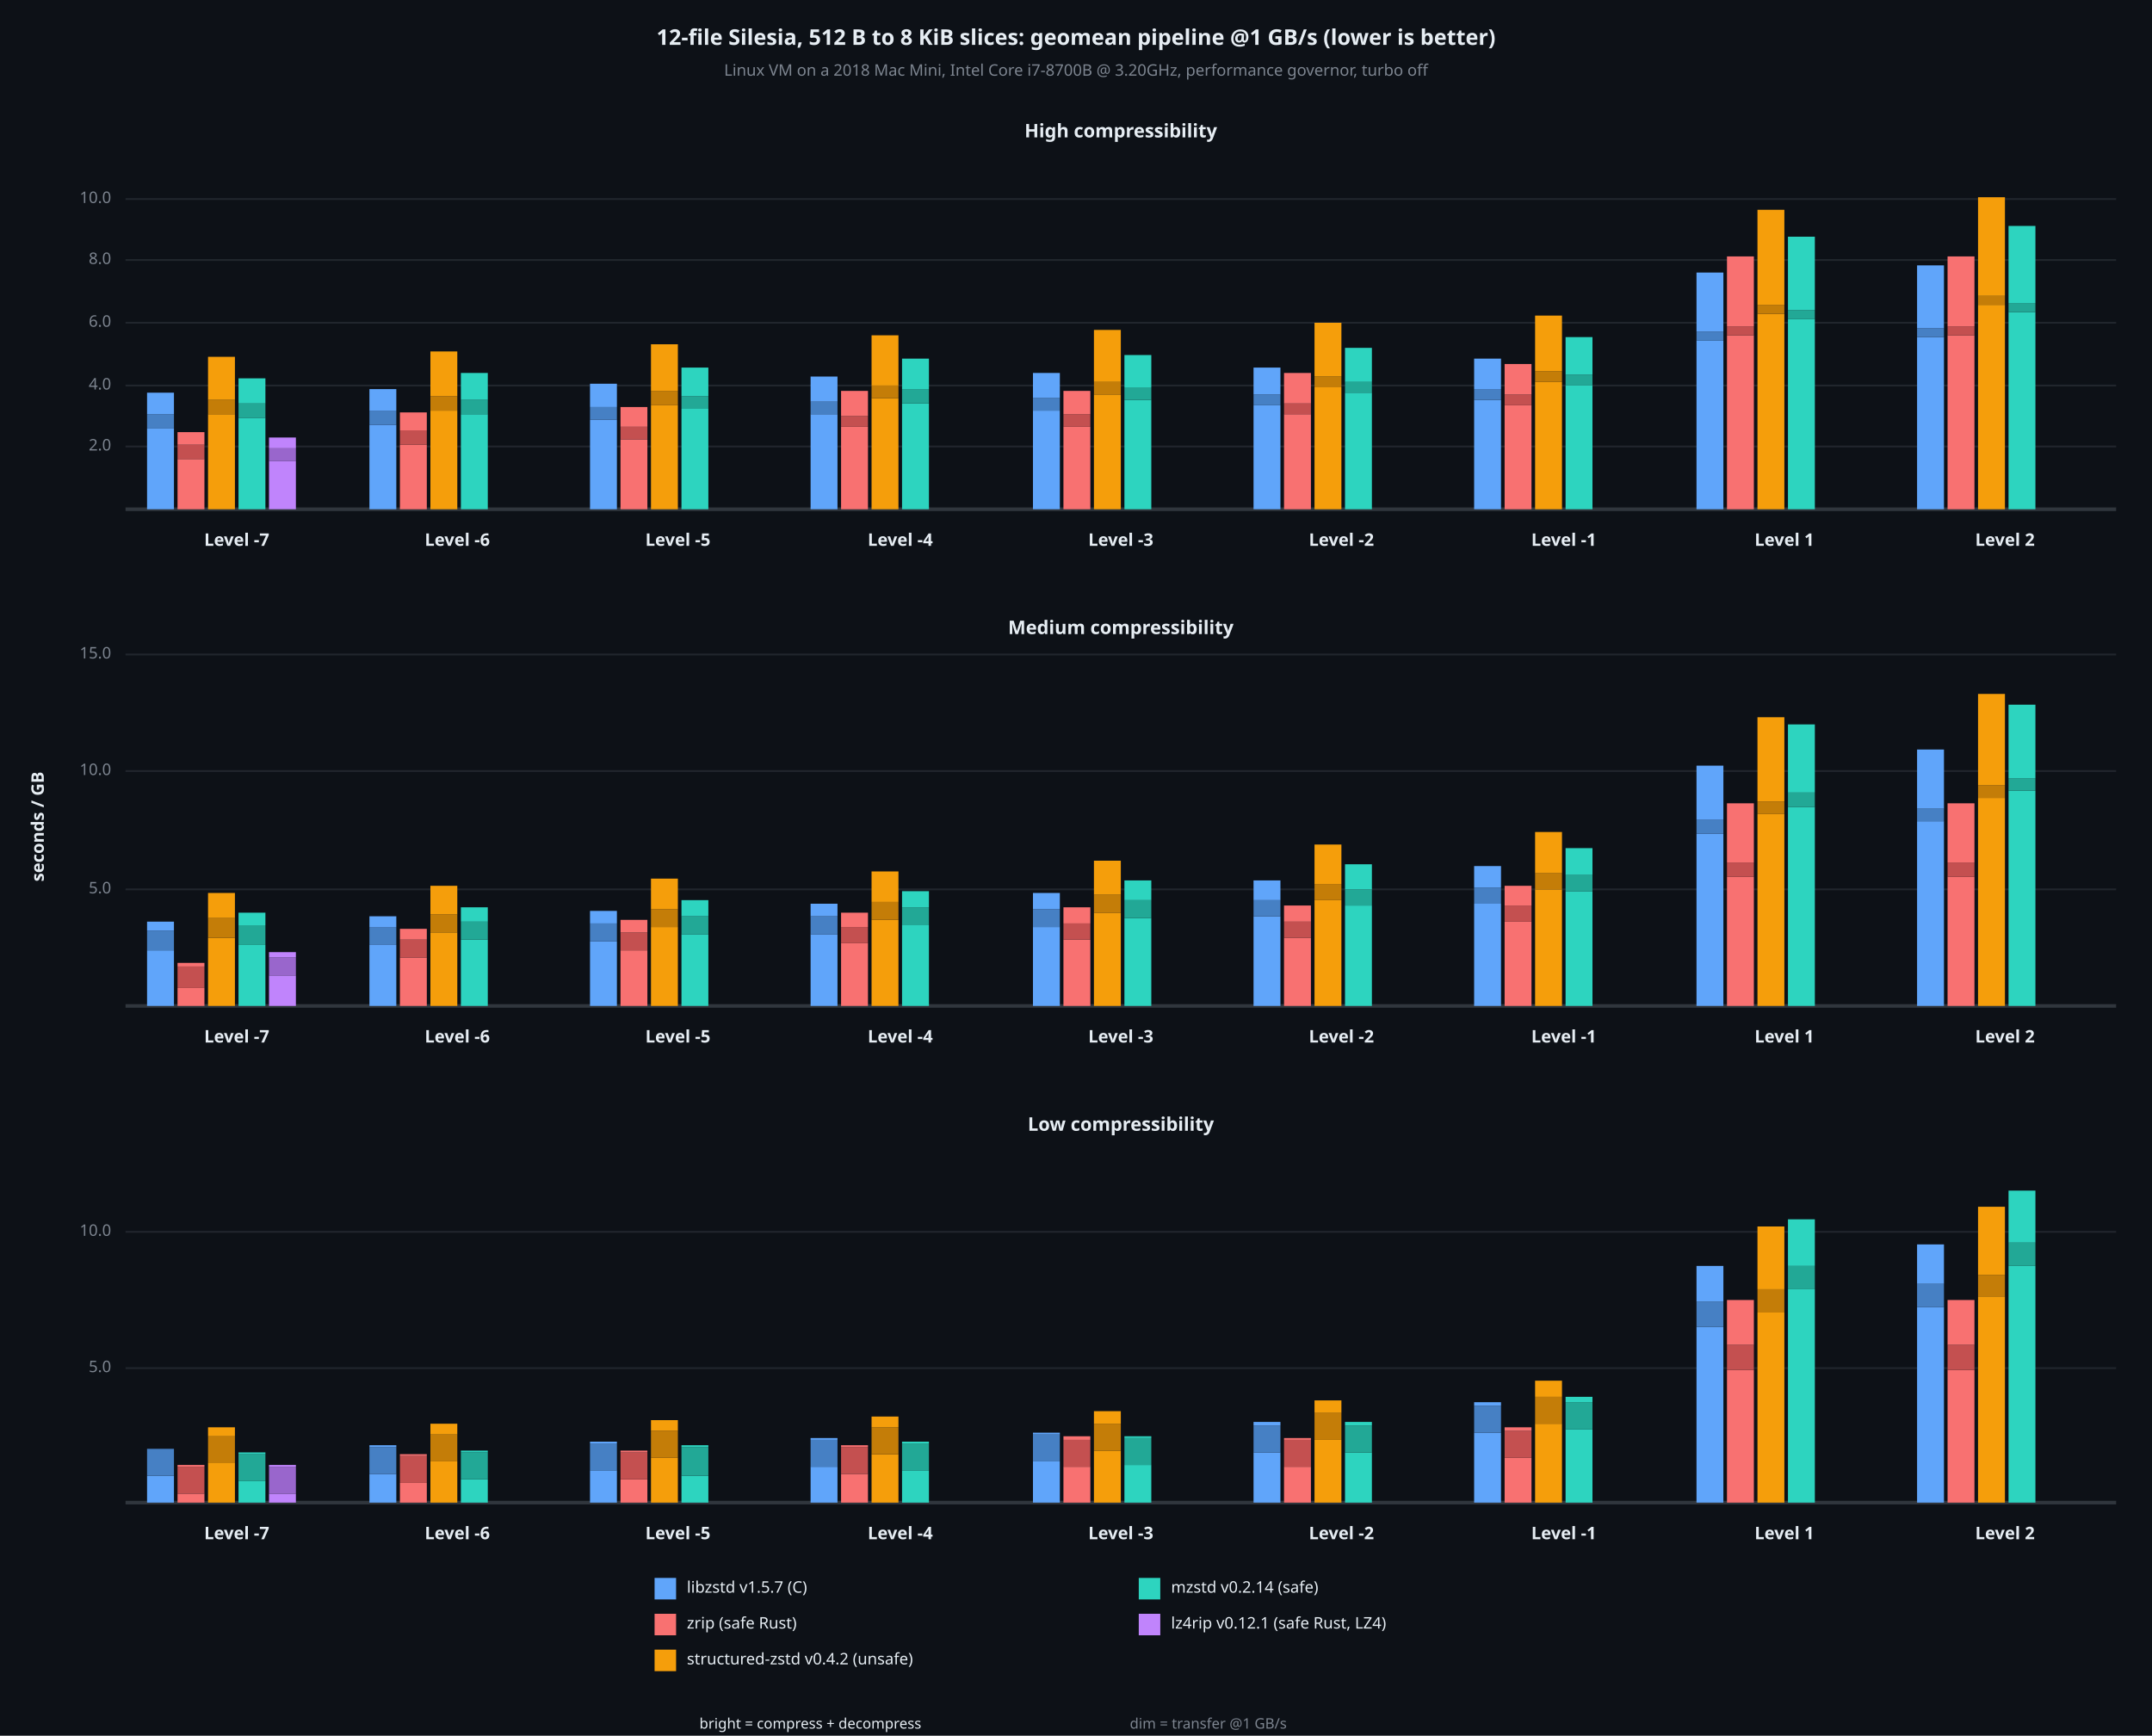
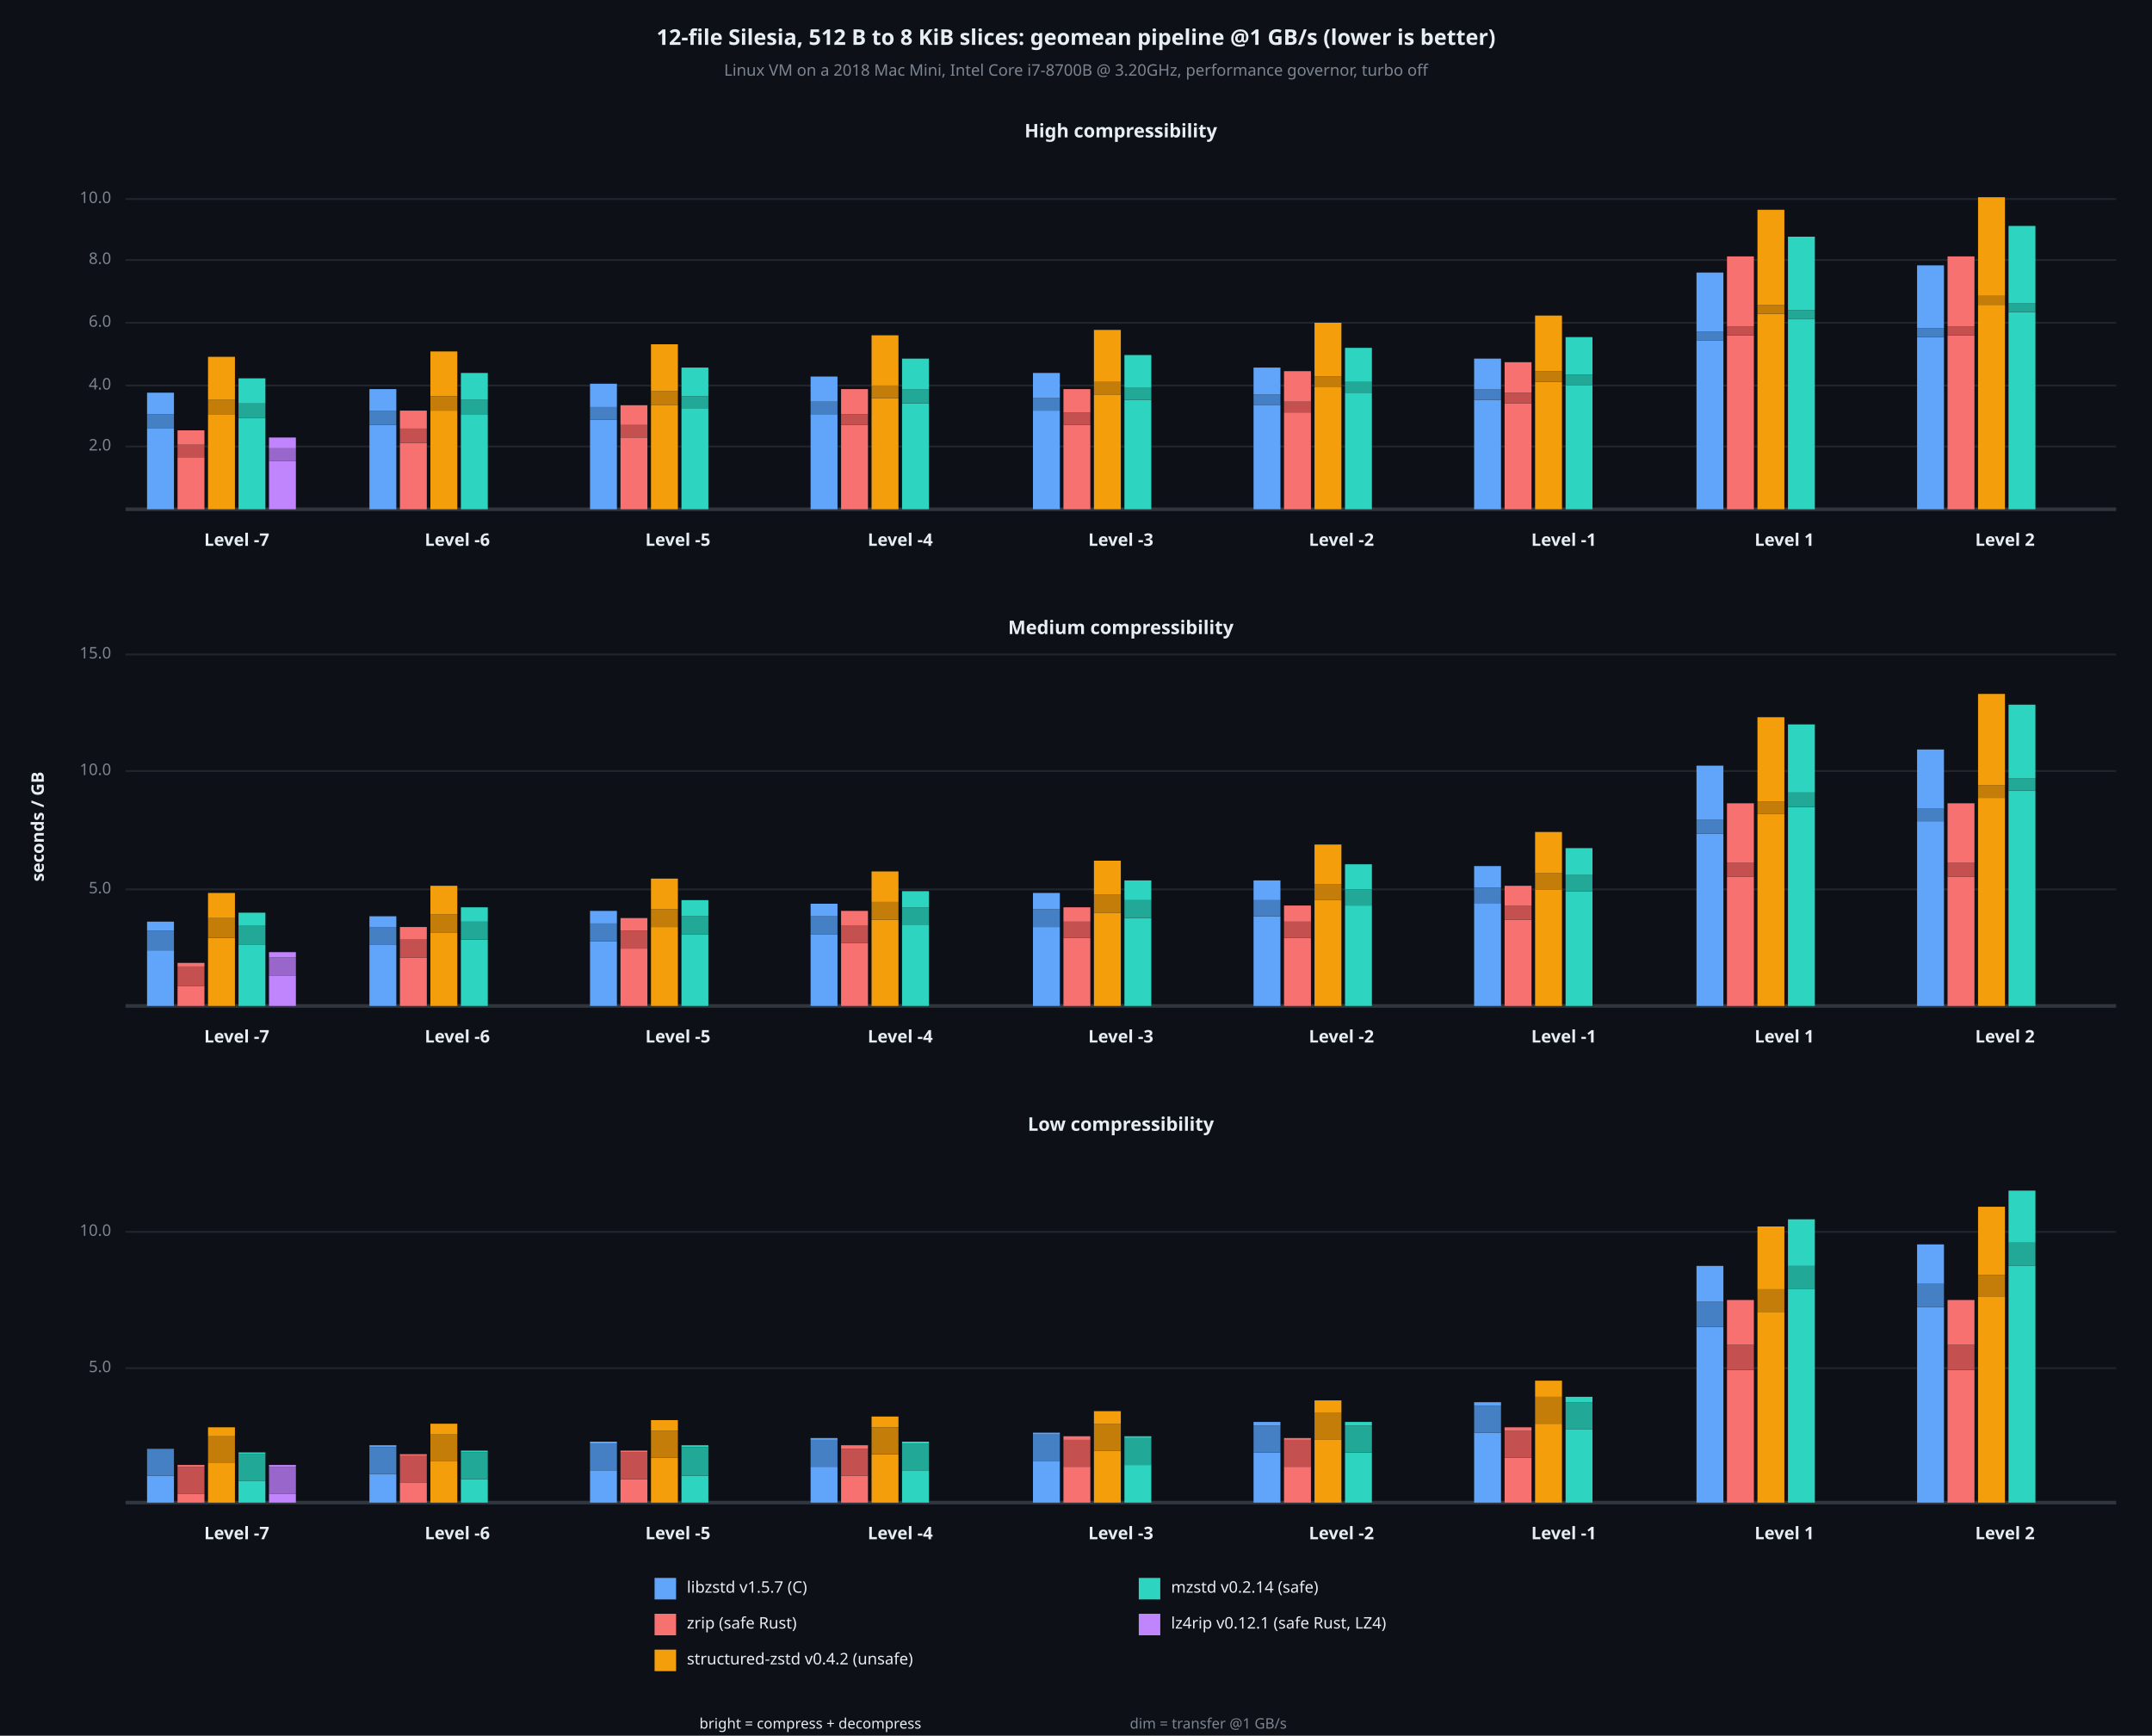
<svg xmlns="http://www.w3.org/2000/svg" viewBox="0 0 1200 968" font-family="system-ui, -apple-system, sans-serif">
  <rect x="0" y="0" width="1200" height="968" opacity="1" fill="#0D1117" stroke="none" />
  <text x="600" y="22" dy="0.5ex" text-anchor="middle" font-family="sans-serif" font-size="12.097" opacity="1" fill="#E6EDF3" font-weight="bold">
12-file Silesia, 512 B to 8 KiB slices: geomean pipeline @1 GB/s (lower is better)
</text>
  <text x="600" y="40" dy="0.5ex" text-anchor="middle" font-family="sans-serif" font-size="8.871" opacity="1" fill="#7D8590">
Linux VM on a 2018 Mac Mini, Intel Core i7-8700B @ 3.20GHz, performance governor, turbo off
</text>
  <text x="22" y="461" dy="0.5ex" text-anchor="middle" font-family="sans-serif" font-size="9.677" opacity="1" fill="#E6EDF3" font-weight="bold" transform="rotate(270, 22, 461)">
seconds / GB
</text>
  <text x="625" y="74" dy="0.5ex" text-anchor="middle" font-family="sans-serif" font-size="10.484" opacity="1" fill="#E6EDF3" font-weight="bold">
High compressibility
</text>
  <polyline fill="none" opacity="1" stroke="#21262D" stroke-width="1" points="70,249 1180,249 " />
  <text x="62" y="249" dy="0.5ex" text-anchor="end" font-family="sans-serif" font-size="8.871" opacity="1" fill="#7D8590">
2.0
</text>
  <polyline fill="none" opacity="1" stroke="#21262D" stroke-width="1" points="70,215 1180,215 " />
  <text x="62" y="215" dy="0.5ex" text-anchor="end" font-family="sans-serif" font-size="8.871" opacity="1" fill="#7D8590">
4.0
</text>
  <polyline fill="none" opacity="1" stroke="#21262D" stroke-width="1" points="70,180 1180,180 " />
  <text x="62" y="180" dy="0.5ex" text-anchor="end" font-family="sans-serif" font-size="8.871" opacity="1" fill="#7D8590">
6.0
</text>
  <polyline fill="none" opacity="1" stroke="#21262D" stroke-width="1" points="70,145 1180,145 " />
  <text x="62" y="145" dy="0.5ex" text-anchor="end" font-family="sans-serif" font-size="8.871" opacity="1" fill="#7D8590">
8.0
</text>
  <polyline fill="none" opacity="1" stroke="#21262D" stroke-width="1" points="70,111 1180,111 " />
  <text x="62" y="111" dy="0.5ex" text-anchor="end" font-family="sans-serif" font-size="8.871" opacity="1" fill="#7D8590">
10.0
</text>
  <polyline fill="none" opacity="1" stroke="#30363D" stroke-width="2" points="70,284 1180,284 " />
  <rect x="82" y="239" width="15" height="45" opacity="1" fill="#60A5FA" stroke="none" />
  <rect x="82" y="231" width="15" height="8" opacity="1" fill="#4680C4" stroke="none" />
  <rect x="82" y="219" width="15" height="12" opacity="1" fill="#60A5FA" stroke="none" />
-   <rect x="99" y="256" width="15" height="28" opacity="1" fill="#F87171" stroke="none" />
-   <rect x="99" y="248" width="15" height="8" opacity="1" fill="#C45050" stroke="none" />
-   <rect x="99" y="241" width="15" height="7" opacity="1" fill="#F87171" stroke="none" />
+   <rect x="99" y="255" width="15" height="29" opacity="1" fill="#F87171" stroke="none" />
+   <rect x="99" y="248" width="15" height="7" opacity="1" fill="#C45050" stroke="none" />
+   <rect x="99" y="240" width="15" height="8" opacity="1" fill="#F87171" stroke="none" />
  <rect x="116" y="231" width="15" height="53" opacity="1" fill="#F59E0B" stroke="none" />
  <rect x="116" y="223" width="15" height="8" opacity="1" fill="#C47D08" stroke="none" />
  <rect x="116" y="199" width="15" height="24" opacity="1" fill="#F59E0B" stroke="none" />
  <rect x="133" y="233" width="15" height="51" opacity="1" fill="#2DD4BF" stroke="none" />
  <rect x="133" y="225" width="15" height="8" opacity="1" fill="#22A896" stroke="none" />
  <rect x="133" y="211" width="15" height="14" opacity="1" fill="#2DD4BF" stroke="none" />
  <rect x="150" y="257" width="15" height="27" opacity="1" fill="#C084FC" stroke="none" />
  <rect x="150" y="250" width="15" height="7" opacity="1" fill="#9966CC" stroke="none" />
  <rect x="150" y="244" width="15" height="6" opacity="1" fill="#C084FC" stroke="none" />
  <text x="132" y="302" dy="0.5ex" text-anchor="middle" font-family="sans-serif" font-size="9.677" opacity="1" fill="#E6EDF3" font-weight="bold">
Level -7
</text>
  <rect x="206" y="237" width="15" height="47" opacity="1" fill="#60A5FA" stroke="none" />
  <rect x="206" y="229" width="15" height="8" opacity="1" fill="#4680C4" stroke="none" />
  <rect x="206" y="217" width="15" height="12" opacity="1" fill="#60A5FA" stroke="none" />
-   <rect x="223" y="248" width="15" height="36" opacity="1" fill="#F87171" stroke="none" />
-   <rect x="223" y="240" width="15" height="8" opacity="1" fill="#C45050" stroke="none" />
-   <rect x="223" y="230" width="15" height="10" opacity="1" fill="#F87171" stroke="none" />
+   <rect x="223" y="247" width="15" height="37" opacity="1" fill="#F87171" stroke="none" />
+   <rect x="223" y="239" width="15" height="8" opacity="1" fill="#C45050" stroke="none" />
+   <rect x="223" y="229" width="15" height="10" opacity="1" fill="#F87171" stroke="none" />
  <rect x="240" y="229" width="15" height="55" opacity="1" fill="#F59E0B" stroke="none" />
  <rect x="240" y="221" width="15" height="8" opacity="1" fill="#C47D08" stroke="none" />
  <rect x="240" y="196" width="15" height="25" opacity="1" fill="#F59E0B" stroke="none" />
  <rect x="257" y="231" width="15" height="53" opacity="1" fill="#2DD4BF" stroke="none" />
  <rect x="257" y="223" width="15" height="8" opacity="1" fill="#22A896" stroke="none" />
  <rect x="257" y="208" width="15" height="15" opacity="1" fill="#2DD4BF" stroke="none" />
  <text x="255" y="302" dy="0.5ex" text-anchor="middle" font-family="sans-serif" font-size="9.677" opacity="1" fill="#E6EDF3" font-weight="bold">
Level -6
</text>
  <rect x="329" y="234" width="15" height="50" opacity="1" fill="#60A5FA" stroke="none" />
  <rect x="329" y="227" width="15" height="7" opacity="1" fill="#4680C4" stroke="none" />
  <rect x="329" y="214" width="15" height="13" opacity="1" fill="#60A5FA" stroke="none" />
-   <rect x="346" y="245" width="15" height="39" opacity="1" fill="#F87171" stroke="none" />
-   <rect x="346" y="238" width="15" height="7" opacity="1" fill="#C45050" stroke="none" />
-   <rect x="346" y="227" width="15" height="11" opacity="1" fill="#F87171" stroke="none" />
+   <rect x="346" y="244" width="15" height="40" opacity="1" fill="#F87171" stroke="none" />
+   <rect x="346" y="237" width="15" height="7" opacity="1" fill="#C45050" stroke="none" />
+   <rect x="346" y="226" width="15" height="11" opacity="1" fill="#F87171" stroke="none" />
  <rect x="363" y="226" width="15" height="58" opacity="1" fill="#F59E0B" stroke="none" />
  <rect x="363" y="218" width="15" height="8" opacity="1" fill="#C47D08" stroke="none" />
  <rect x="363" y="192" width="15" height="26" opacity="1" fill="#F59E0B" stroke="none" />
  <rect x="380" y="228" width="15" height="56" opacity="1" fill="#2DD4BF" stroke="none" />
  <rect x="380" y="221" width="15" height="7" opacity="1" fill="#22A896" stroke="none" />
  <rect x="380" y="205" width="15" height="16" opacity="1" fill="#2DD4BF" stroke="none" />
  <text x="378" y="302" dy="0.5ex" text-anchor="middle" font-family="sans-serif" font-size="9.677" opacity="1" fill="#E6EDF3" font-weight="bold">
Level -5
</text>
  <rect x="452" y="231" width="15" height="53" opacity="1" fill="#60A5FA" stroke="none" />
  <rect x="452" y="224" width="15" height="7" opacity="1" fill="#4680C4" stroke="none" />
  <rect x="452" y="210" width="15" height="14" opacity="1" fill="#60A5FA" stroke="none" />
-   <rect x="469" y="238" width="15" height="46" opacity="1" fill="#F87171" stroke="none" />
-   <rect x="469" y="232" width="15" height="6" opacity="1" fill="#C45050" stroke="none" />
-   <rect x="469" y="218" width="15" height="14" opacity="1" fill="#F87171" stroke="none" />
+   <rect x="469" y="237" width="15" height="47" opacity="1" fill="#F87171" stroke="none" />
+   <rect x="469" y="231" width="15" height="6" opacity="1" fill="#C45050" stroke="none" />
+   <rect x="469" y="217" width="15" height="14" opacity="1" fill="#F87171" stroke="none" />
  <rect x="486" y="222" width="15" height="62" opacity="1" fill="#F59E0B" stroke="none" />
  <rect x="486" y="215" width="15" height="7" opacity="1" fill="#C47D08" stroke="none" />
  <rect x="486" y="187" width="15" height="28" opacity="1" fill="#F59E0B" stroke="none" />
  <rect x="503" y="225" width="15" height="59" opacity="1" fill="#2DD4BF" stroke="none" />
  <rect x="503" y="217" width="15" height="8" opacity="1" fill="#22A896" stroke="none" />
  <rect x="503" y="200" width="15" height="17" opacity="1" fill="#2DD4BF" stroke="none" />
  <text x="502" y="302" dy="0.5ex" text-anchor="middle" font-family="sans-serif" font-size="9.677" opacity="1" fill="#E6EDF3" font-weight="bold">
Level -4
</text>
  <rect x="576" y="229" width="15" height="55" opacity="1" fill="#60A5FA" stroke="none" />
  <rect x="576" y="222" width="15" height="7" opacity="1" fill="#4680C4" stroke="none" />
  <rect x="576" y="208" width="15" height="14" opacity="1" fill="#60A5FA" stroke="none" />
-   <rect x="593" y="238" width="15" height="46" opacity="1" fill="#F87171" stroke="none" />
-   <rect x="593" y="231" width="15" height="7" opacity="1" fill="#C45050" stroke="none" />
-   <rect x="593" y="218" width="15" height="13" opacity="1" fill="#F87171" stroke="none" />
+   <rect x="593" y="237" width="15" height="47" opacity="1" fill="#F87171" stroke="none" />
+   <rect x="593" y="230" width="15" height="7" opacity="1" fill="#C45050" stroke="none" />
+   <rect x="593" y="217" width="15" height="13" opacity="1" fill="#F87171" stroke="none" />
  <rect x="610" y="220" width="15" height="64" opacity="1" fill="#F59E0B" stroke="none" />
  <rect x="610" y="213" width="15" height="7" opacity="1" fill="#C47D08" stroke="none" />
  <rect x="610" y="184" width="15" height="29" opacity="1" fill="#F59E0B" stroke="none" />
  <rect x="627" y="223" width="15" height="61" opacity="1" fill="#2DD4BF" stroke="none" />
  <rect x="627" y="216" width="15" height="7" opacity="1" fill="#22A896" stroke="none" />
  <rect x="627" y="198" width="15" height="18" opacity="1" fill="#2DD4BF" stroke="none" />
  <text x="625" y="302" dy="0.5ex" text-anchor="middle" font-family="sans-serif" font-size="9.677" opacity="1" fill="#E6EDF3" font-weight="bold">
Level -3
</text>
  <rect x="699" y="226" width="15" height="58" opacity="1" fill="#60A5FA" stroke="none" />
  <rect x="699" y="220" width="15" height="6" opacity="1" fill="#4680C4" stroke="none" />
  <rect x="699" y="205" width="15" height="15" opacity="1" fill="#60A5FA" stroke="none" />
-   <rect x="716" y="231" width="15" height="53" opacity="1" fill="#F87171" stroke="none" />
-   <rect x="716" y="225" width="15" height="6" opacity="1" fill="#C45050" stroke="none" />
-   <rect x="716" y="208" width="15" height="17" opacity="1" fill="#F87171" stroke="none" />
+   <rect x="716" y="230" width="15" height="54" opacity="1" fill="#F87171" stroke="none" />
+   <rect x="716" y="224" width="15" height="6" opacity="1" fill="#C45050" stroke="none" />
+   <rect x="716" y="207" width="15" height="17" opacity="1" fill="#F87171" stroke="none" />
  <rect x="733" y="216" width="15" height="68" opacity="1" fill="#F59E0B" stroke="none" />
  <rect x="733" y="210" width="15" height="6" opacity="1" fill="#C47D08" stroke="none" />
  <rect x="733" y="180" width="15" height="30" opacity="1" fill="#F59E0B" stroke="none" />
  <rect x="750" y="219" width="15" height="65" opacity="1" fill="#2DD4BF" stroke="none" />
  <rect x="750" y="213" width="15" height="6" opacity="1" fill="#22A896" stroke="none" />
  <rect x="750" y="194" width="15" height="19" opacity="1" fill="#2DD4BF" stroke="none" />
  <text x="748" y="302" dy="0.5ex" text-anchor="middle" font-family="sans-serif" font-size="9.677" opacity="1" fill="#E6EDF3" font-weight="bold">
Level -2
</text>
  <rect x="822" y="223" width="15" height="61" opacity="1" fill="#60A5FA" stroke="none" />
  <rect x="822" y="217" width="15" height="6" opacity="1" fill="#4680C4" stroke="none" />
  <rect x="822" y="200" width="15" height="17" opacity="1" fill="#60A5FA" stroke="none" />
-   <rect x="839" y="226" width="15" height="58" opacity="1" fill="#F87171" stroke="none" />
-   <rect x="839" y="220" width="15" height="6" opacity="1" fill="#C45050" stroke="none" />
-   <rect x="839" y="203" width="15" height="17" opacity="1" fill="#F87171" stroke="none" />
+   <rect x="839" y="225" width="15" height="59" opacity="1" fill="#F87171" stroke="none" />
+   <rect x="839" y="219" width="15" height="6" opacity="1" fill="#C45050" stroke="none" />
+   <rect x="839" y="202" width="15" height="17" opacity="1" fill="#F87171" stroke="none" />
  <rect x="856" y="213" width="15" height="71" opacity="1" fill="#F59E0B" stroke="none" />
  <rect x="856" y="207" width="15" height="6" opacity="1" fill="#C47D08" stroke="none" />
  <rect x="856" y="176" width="15" height="31" opacity="1" fill="#F59E0B" stroke="none" />
  <rect x="873" y="215" width="15" height="69" opacity="1" fill="#2DD4BF" stroke="none" />
  <rect x="873" y="209" width="15" height="6" opacity="1" fill="#22A896" stroke="none" />
  <rect x="873" y="188" width="15" height="21" opacity="1" fill="#2DD4BF" stroke="none" />
  <text x="872" y="302" dy="0.5ex" text-anchor="middle" font-family="sans-serif" font-size="9.677" opacity="1" fill="#E6EDF3" font-weight="bold">
Level -1
</text>
  <rect x="946" y="190" width="15" height="94" opacity="1" fill="#60A5FA" stroke="none" />
  <rect x="946" y="185" width="15" height="5" opacity="1" fill="#4680C4" stroke="none" />
  <rect x="946" y="152" width="15" height="33" opacity="1" fill="#60A5FA" stroke="none" />
  <rect x="963" y="187" width="15" height="97" opacity="1" fill="#F87171" stroke="none" />
  <rect x="963" y="182" width="15" height="5" opacity="1" fill="#C45050" stroke="none" />
  <rect x="963" y="143" width="15" height="39" opacity="1" fill="#F87171" stroke="none" />
  <rect x="980" y="175" width="15" height="109" opacity="1" fill="#F59E0B" stroke="none" />
  <rect x="980" y="170" width="15" height="5" opacity="1" fill="#C47D08" stroke="none" />
  <rect x="980" y="117" width="15" height="53" opacity="1" fill="#F59E0B" stroke="none" />
  <rect x="997" y="178" width="15" height="106" opacity="1" fill="#2DD4BF" stroke="none" />
  <rect x="997" y="173" width="15" height="5" opacity="1" fill="#22A896" stroke="none" />
  <rect x="997" y="132" width="15" height="41" opacity="1" fill="#2DD4BF" stroke="none" />
  <text x="995" y="302" dy="0.5ex" text-anchor="middle" font-family="sans-serif" font-size="9.677" opacity="1" fill="#E6EDF3" font-weight="bold">
Level 1
</text>
  <rect x="1069" y="188" width="15" height="96" opacity="1" fill="#60A5FA" stroke="none" />
  <rect x="1069" y="183" width="15" height="5" opacity="1" fill="#4680C4" stroke="none" />
  <rect x="1069" y="148" width="15" height="35" opacity="1" fill="#60A5FA" stroke="none" />
  <rect x="1086" y="187" width="15" height="97" opacity="1" fill="#F87171" stroke="none" />
  <rect x="1086" y="182" width="15" height="5" opacity="1" fill="#C45050" stroke="none" />
  <rect x="1086" y="143" width="15" height="39" opacity="1" fill="#F87171" stroke="none" />
  <rect x="1103" y="170" width="15" height="114" opacity="1" fill="#F59E0B" stroke="none" />
  <rect x="1103" y="165" width="15" height="5" opacity="1" fill="#C47D08" stroke="none" />
  <rect x="1103" y="110" width="15" height="55" opacity="1" fill="#F59E0B" stroke="none" />
  <rect x="1120" y="174" width="15" height="110" opacity="1" fill="#2DD4BF" stroke="none" />
  <rect x="1120" y="169" width="15" height="5" opacity="1" fill="#22A896" stroke="none" />
  <rect x="1120" y="126" width="15" height="43" opacity="1" fill="#2DD4BF" stroke="none" />
  <text x="1118" y="302" dy="0.5ex" text-anchor="middle" font-family="sans-serif" font-size="9.677" opacity="1" fill="#E6EDF3" font-weight="bold">
Level 2
</text>
  <text x="625" y="351" dy="0.5ex" text-anchor="middle" font-family="sans-serif" font-size="10.484" opacity="1" fill="#E6EDF3" font-weight="bold">
Medium compressibility
</text>
  <polyline fill="none" opacity="1" stroke="#21262D" stroke-width="1" points="70,496 1180,496 " />
  <text x="62" y="496" dy="0.5ex" text-anchor="end" font-family="sans-serif" font-size="8.871" opacity="1" fill="#7D8590">
5.0
</text>
  <polyline fill="none" opacity="1" stroke="#21262D" stroke-width="1" points="70,430 1180,430 " />
  <text x="62" y="430" dy="0.5ex" text-anchor="end" font-family="sans-serif" font-size="8.871" opacity="1" fill="#7D8590">
10.0
</text>
  <polyline fill="none" opacity="1" stroke="#21262D" stroke-width="1" points="70,365 1180,365 " />
  <text x="62" y="365" dy="0.5ex" text-anchor="end" font-family="sans-serif" font-size="8.871" opacity="1" fill="#7D8590">
15.0
</text>
  <polyline fill="none" opacity="1" stroke="#30363D" stroke-width="2" points="70,561 1180,561 " />
  <rect x="82" y="530" width="15" height="31" opacity="1" fill="#60A5FA" stroke="none" />
  <rect x="82" y="519" width="15" height="11" opacity="1" fill="#4680C4" stroke="none" />
  <rect x="82" y="514" width="15" height="5" opacity="1" fill="#60A5FA" stroke="none" />
-   <rect x="99" y="551" width="15" height="10" opacity="1" fill="#F87171" stroke="none" />
-   <rect x="99" y="539" width="15" height="12" opacity="1" fill="#C45050" stroke="none" />
+   <rect x="99" y="550" width="15" height="11" opacity="1" fill="#F87171" stroke="none" />
+   <rect x="99" y="539" width="15" height="11" opacity="1" fill="#C45050" stroke="none" />
  <rect x="99" y="537" width="15" height="2" opacity="1" fill="#F87171" stroke="none" />
  <rect x="116" y="523" width="15" height="38" opacity="1" fill="#F59E0B" stroke="none" />
  <rect x="116" y="512" width="15" height="11" opacity="1" fill="#C47D08" stroke="none" />
  <rect x="116" y="498" width="15" height="14" opacity="1" fill="#F59E0B" stroke="none" />
  <rect x="133" y="527" width="15" height="34" opacity="1" fill="#2DD4BF" stroke="none" />
  <rect x="133" y="516" width="15" height="11" opacity="1" fill="#22A896" stroke="none" />
  <rect x="133" y="509" width="15" height="7" opacity="1" fill="#2DD4BF" stroke="none" />
  <rect x="150" y="544" width="15" height="17" opacity="1" fill="#C084FC" stroke="none" />
  <rect x="150" y="534" width="15" height="10" opacity="1" fill="#9966CC" stroke="none" />
  <rect x="150" y="531" width="15" height="3" opacity="1" fill="#C084FC" stroke="none" />
  <text x="132" y="579" dy="0.5ex" text-anchor="middle" font-family="sans-serif" font-size="9.677" opacity="1" fill="#E6EDF3" font-weight="bold">
Level -7
</text>
  <rect x="206" y="527" width="15" height="34" opacity="1" fill="#60A5FA" stroke="none" />
  <rect x="206" y="517" width="15" height="10" opacity="1" fill="#4680C4" stroke="none" />
  <rect x="206" y="511" width="15" height="6" opacity="1" fill="#60A5FA" stroke="none" />
  <rect x="223" y="534" width="15" height="27" opacity="1" fill="#F87171" stroke="none" />
  <rect x="223" y="524" width="15" height="10" opacity="1" fill="#C45050" stroke="none" />
-   <rect x="223" y="518" width="15" height="6" opacity="1" fill="#F87171" stroke="none" />
+   <rect x="223" y="517" width="15" height="7" opacity="1" fill="#F87171" stroke="none" />
  <rect x="240" y="520" width="15" height="41" opacity="1" fill="#F59E0B" stroke="none" />
  <rect x="240" y="510" width="15" height="10" opacity="1" fill="#C47D08" stroke="none" />
  <rect x="240" y="494" width="15" height="16" opacity="1" fill="#F59E0B" stroke="none" />
  <rect x="257" y="524" width="15" height="37" opacity="1" fill="#2DD4BF" stroke="none" />
  <rect x="257" y="514" width="15" height="10" opacity="1" fill="#22A896" stroke="none" />
  <rect x="257" y="506" width="15" height="8" opacity="1" fill="#2DD4BF" stroke="none" />
  <text x="255" y="579" dy="0.5ex" text-anchor="middle" font-family="sans-serif" font-size="9.677" opacity="1" fill="#E6EDF3" font-weight="bold">
Level -6
</text>
  <rect x="329" y="525" width="15" height="36" opacity="1" fill="#60A5FA" stroke="none" />
  <rect x="329" y="515" width="15" height="10" opacity="1" fill="#4680C4" stroke="none" />
  <rect x="329" y="508" width="15" height="7" opacity="1" fill="#60A5FA" stroke="none" />
-   <rect x="346" y="530" width="15" height="31" opacity="1" fill="#F87171" stroke="none" />
-   <rect x="346" y="520" width="15" height="10" opacity="1" fill="#C45050" stroke="none" />
-   <rect x="346" y="513" width="15" height="7" opacity="1" fill="#F87171" stroke="none" />
+   <rect x="346" y="529" width="15" height="32" opacity="1" fill="#F87171" stroke="none" />
+   <rect x="346" y="519" width="15" height="10" opacity="1" fill="#C45050" stroke="none" />
+   <rect x="346" y="512" width="15" height="7" opacity="1" fill="#F87171" stroke="none" />
  <rect x="363" y="517" width="15" height="44" opacity="1" fill="#F59E0B" stroke="none" />
  <rect x="363" y="507" width="15" height="10" opacity="1" fill="#C47D08" stroke="none" />
  <rect x="363" y="490" width="15" height="17" opacity="1" fill="#F59E0B" stroke="none" />
  <rect x="380" y="521" width="15" height="40" opacity="1" fill="#2DD4BF" stroke="none" />
  <rect x="380" y="511" width="15" height="10" opacity="1" fill="#22A896" stroke="none" />
  <rect x="380" y="502" width="15" height="9" opacity="1" fill="#2DD4BF" stroke="none" />
  <text x="378" y="579" dy="0.5ex" text-anchor="middle" font-family="sans-serif" font-size="9.677" opacity="1" fill="#E6EDF3" font-weight="bold">
Level -5
</text>
  <rect x="452" y="521" width="15" height="40" opacity="1" fill="#60A5FA" stroke="none" />
  <rect x="452" y="511" width="15" height="10" opacity="1" fill="#4680C4" stroke="none" />
  <rect x="452" y="504" width="15" height="7" opacity="1" fill="#60A5FA" stroke="none" />
  <rect x="469" y="526" width="15" height="35" opacity="1" fill="#F87171" stroke="none" />
-   <rect x="469" y="517" width="15" height="9" opacity="1" fill="#C45050" stroke="none" />
-   <rect x="469" y="509" width="15" height="8" opacity="1" fill="#F87171" stroke="none" />
+   <rect x="469" y="516" width="15" height="10" opacity="1" fill="#C45050" stroke="none" />
+   <rect x="469" y="508" width="15" height="8" opacity="1" fill="#F87171" stroke="none" />
  <rect x="486" y="513" width="15" height="48" opacity="1" fill="#F59E0B" stroke="none" />
  <rect x="486" y="503" width="15" height="10" opacity="1" fill="#C47D08" stroke="none" />
  <rect x="486" y="486" width="15" height="17" opacity="1" fill="#F59E0B" stroke="none" />
  <rect x="503" y="516" width="15" height="45" opacity="1" fill="#2DD4BF" stroke="none" />
  <rect x="503" y="506" width="15" height="10" opacity="1" fill="#22A896" stroke="none" />
  <rect x="503" y="497" width="15" height="9" opacity="1" fill="#2DD4BF" stroke="none" />
  <text x="502" y="579" dy="0.5ex" text-anchor="middle" font-family="sans-serif" font-size="9.677" opacity="1" fill="#E6EDF3" font-weight="bold">
Level -4
</text>
  <rect x="576" y="517" width="15" height="44" opacity="1" fill="#60A5FA" stroke="none" />
  <rect x="576" y="507" width="15" height="10" opacity="1" fill="#4680C4" stroke="none" />
  <rect x="576" y="498" width="15" height="9" opacity="1" fill="#60A5FA" stroke="none" />
-   <rect x="593" y="524" width="15" height="37" opacity="1" fill="#F87171" stroke="none" />
-   <rect x="593" y="515" width="15" height="9" opacity="1" fill="#C45050" stroke="none" />
-   <rect x="593" y="506" width="15" height="9" opacity="1" fill="#F87171" stroke="none" />
+   <rect x="593" y="523" width="15" height="38" opacity="1" fill="#F87171" stroke="none" />
+   <rect x="593" y="514" width="15" height="9" opacity="1" fill="#C45050" stroke="none" />
+   <rect x="593" y="506" width="15" height="8" opacity="1" fill="#F87171" stroke="none" />
  <rect x="610" y="509" width="15" height="52" opacity="1" fill="#F59E0B" stroke="none" />
  <rect x="610" y="499" width="15" height="10" opacity="1" fill="#C47D08" stroke="none" />
  <rect x="610" y="480" width="15" height="19" opacity="1" fill="#F59E0B" stroke="none" />
  <rect x="627" y="512" width="15" height="49" opacity="1" fill="#2DD4BF" stroke="none" />
  <rect x="627" y="502" width="15" height="10" opacity="1" fill="#22A896" stroke="none" />
  <rect x="627" y="491" width="15" height="11" opacity="1" fill="#2DD4BF" stroke="none" />
  <text x="625" y="579" dy="0.5ex" text-anchor="middle" font-family="sans-serif" font-size="9.677" opacity="1" fill="#E6EDF3" font-weight="bold">
Level -3
</text>
  <rect x="699" y="511" width="15" height="50" opacity="1" fill="#60A5FA" stroke="none" />
  <rect x="699" y="502" width="15" height="9" opacity="1" fill="#4680C4" stroke="none" />
  <rect x="699" y="491" width="15" height="11" opacity="1" fill="#60A5FA" stroke="none" />
  <rect x="716" y="523" width="15" height="38" opacity="1" fill="#F87171" stroke="none" />
  <rect x="716" y="514" width="15" height="9" opacity="1" fill="#C45050" stroke="none" />
  <rect x="716" y="505" width="15" height="9" opacity="1" fill="#F87171" stroke="none" />
  <rect x="733" y="502" width="15" height="59" opacity="1" fill="#F59E0B" stroke="none" />
  <rect x="733" y="493" width="15" height="9" opacity="1" fill="#C47D08" stroke="none" />
  <rect x="733" y="471" width="15" height="22" opacity="1" fill="#F59E0B" stroke="none" />
  <rect x="750" y="505" width="15" height="56" opacity="1" fill="#2DD4BF" stroke="none" />
  <rect x="750" y="496" width="15" height="9" opacity="1" fill="#22A896" stroke="none" />
  <rect x="750" y="482" width="15" height="14" opacity="1" fill="#2DD4BF" stroke="none" />
  <text x="748" y="579" dy="0.5ex" text-anchor="middle" font-family="sans-serif" font-size="9.677" opacity="1" fill="#E6EDF3" font-weight="bold">
Level -2
</text>
  <rect x="822" y="504" width="15" height="57" opacity="1" fill="#60A5FA" stroke="none" />
  <rect x="822" y="495" width="15" height="9" opacity="1" fill="#4680C4" stroke="none" />
  <rect x="822" y="483" width="15" height="12" opacity="1" fill="#60A5FA" stroke="none" />
-   <rect x="839" y="514" width="15" height="47" opacity="1" fill="#F87171" stroke="none" />
-   <rect x="839" y="505" width="15" height="9" opacity="1" fill="#C45050" stroke="none" />
+   <rect x="839" y="513" width="15" height="48" opacity="1" fill="#F87171" stroke="none" />
+   <rect x="839" y="505" width="15" height="8" opacity="1" fill="#C45050" stroke="none" />
  <rect x="839" y="494" width="15" height="11" opacity="1" fill="#F87171" stroke="none" />
  <rect x="856" y="496" width="15" height="65" opacity="1" fill="#F59E0B" stroke="none" />
  <rect x="856" y="487" width="15" height="9" opacity="1" fill="#C47D08" stroke="none" />
  <rect x="856" y="464" width="15" height="23" opacity="1" fill="#F59E0B" stroke="none" />
  <rect x="873" y="497" width="15" height="64" opacity="1" fill="#2DD4BF" stroke="none" />
  <rect x="873" y="488" width="15" height="9" opacity="1" fill="#22A896" stroke="none" />
  <rect x="873" y="473" width="15" height="15" opacity="1" fill="#2DD4BF" stroke="none" />
  <text x="872" y="579" dy="0.5ex" text-anchor="middle" font-family="sans-serif" font-size="9.677" opacity="1" fill="#E6EDF3" font-weight="bold">
Level -1
</text>
  <rect x="946" y="465" width="15" height="96" opacity="1" fill="#60A5FA" stroke="none" />
  <rect x="946" y="457" width="15" height="8" opacity="1" fill="#4680C4" stroke="none" />
  <rect x="946" y="427" width="15" height="30" opacity="1" fill="#60A5FA" stroke="none" />
  <rect x="963" y="489" width="15" height="72" opacity="1" fill="#F87171" stroke="none" />
  <rect x="963" y="481" width="15" height="8" opacity="1" fill="#C45050" stroke="none" />
  <rect x="963" y="448" width="15" height="33" opacity="1" fill="#F87171" stroke="none" />
  <rect x="980" y="454" width="15" height="107" opacity="1" fill="#F59E0B" stroke="none" />
  <rect x="980" y="447" width="15" height="7" opacity="1" fill="#C47D08" stroke="none" />
  <rect x="980" y="400" width="15" height="47" opacity="1" fill="#F59E0B" stroke="none" />
  <rect x="997" y="450" width="15" height="111" opacity="1" fill="#2DD4BF" stroke="none" />
  <rect x="997" y="442" width="15" height="8" opacity="1" fill="#22A896" stroke="none" />
  <rect x="997" y="404" width="15" height="38" opacity="1" fill="#2DD4BF" stroke="none" />
  <text x="995" y="579" dy="0.5ex" text-anchor="middle" font-family="sans-serif" font-size="9.677" opacity="1" fill="#E6EDF3" font-weight="bold">
Level 1
</text>
  <rect x="1069" y="458" width="15" height="103" opacity="1" fill="#60A5FA" stroke="none" />
  <rect x="1069" y="451" width="15" height="7" opacity="1" fill="#4680C4" stroke="none" />
  <rect x="1069" y="418" width="15" height="33" opacity="1" fill="#60A5FA" stroke="none" />
  <rect x="1086" y="489" width="15" height="72" opacity="1" fill="#F87171" stroke="none" />
  <rect x="1086" y="481" width="15" height="8" opacity="1" fill="#C45050" stroke="none" />
  <rect x="1086" y="448" width="15" height="33" opacity="1" fill="#F87171" stroke="none" />
  <rect x="1103" y="445" width="15" height="116" opacity="1" fill="#F59E0B" stroke="none" />
  <rect x="1103" y="438" width="15" height="7" opacity="1" fill="#C47D08" stroke="none" />
  <rect x="1103" y="387" width="15" height="51" opacity="1" fill="#F59E0B" stroke="none" />
  <rect x="1120" y="441" width="15" height="120" opacity="1" fill="#2DD4BF" stroke="none" />
  <rect x="1120" y="434" width="15" height="7" opacity="1" fill="#22A896" stroke="none" />
  <rect x="1120" y="393" width="15" height="41" opacity="1" fill="#2DD4BF" stroke="none" />
  <text x="1118" y="579" dy="0.5ex" text-anchor="middle" font-family="sans-serif" font-size="9.677" opacity="1" fill="#E6EDF3" font-weight="bold">
Level 2
</text>
  <text x="625" y="628" dy="0.5ex" text-anchor="middle" font-family="sans-serif" font-size="10.484" opacity="1" fill="#E6EDF3" font-weight="bold">
Low compressibility
</text>
  <polyline fill="none" opacity="1" stroke="#21262D" stroke-width="1" points="70,763 1180,763 " />
  <text x="62" y="763" dy="0.5ex" text-anchor="end" font-family="sans-serif" font-size="8.871" opacity="1" fill="#7D8590">
5.0
</text>
  <polyline fill="none" opacity="1" stroke="#21262D" stroke-width="1" points="70,687 1180,687 " />
  <text x="62" y="687" dy="0.5ex" text-anchor="end" font-family="sans-serif" font-size="8.871" opacity="1" fill="#7D8590">
10.0
</text>
  <polyline fill="none" opacity="1" stroke="#30363D" stroke-width="2" points="70,838 1180,838 " />
  <rect x="82" y="823" width="15" height="15" opacity="1" fill="#60A5FA" stroke="none" />
  <rect x="82" y="808" width="15" height="15" opacity="1" fill="#4680C4" stroke="none" />
  <rect x="82" y="808" width="15" height="0" opacity="1" fill="#60A5FA" stroke="none" />
  <rect x="99" y="833" width="15" height="5" opacity="1" fill="#F87171" stroke="none" />
  <rect x="99" y="818" width="15" height="15" opacity="1" fill="#C45050" stroke="none" />
  <rect x="99" y="817" width="15" height="1" opacity="1" fill="#F87171" stroke="none" />
  <rect x="116" y="816" width="15" height="22" opacity="1" fill="#F59E0B" stroke="none" />
  <rect x="116" y="801" width="15" height="15" opacity="1" fill="#C47D08" stroke="none" />
  <rect x="116" y="796" width="15" height="5" opacity="1" fill="#F59E0B" stroke="none" />
  <rect x="133" y="826" width="15" height="12" opacity="1" fill="#2DD4BF" stroke="none" />
  <rect x="133" y="811" width="15" height="15" opacity="1" fill="#22A896" stroke="none" />
  <rect x="133" y="810" width="15" height="1" opacity="1" fill="#2DD4BF" stroke="none" />
  <rect x="150" y="833" width="15" height="5" opacity="1" fill="#C084FC" stroke="none" />
  <rect x="150" y="818" width="15" height="15" opacity="1" fill="#9966CC" stroke="none" />
  <rect x="150" y="817" width="15" height="1" opacity="1" fill="#C084FC" stroke="none" />
  <text x="132" y="856" dy="0.5ex" text-anchor="middle" font-family="sans-serif" font-size="9.677" opacity="1" fill="#E6EDF3" font-weight="bold">
Level -7
</text>
  <rect x="206" y="822" width="15" height="16" opacity="1" fill="#60A5FA" stroke="none" />
  <rect x="206" y="807" width="15" height="15" opacity="1" fill="#4680C4" stroke="none" />
  <rect x="206" y="806" width="15" height="1" opacity="1" fill="#60A5FA" stroke="none" />
  <rect x="223" y="827" width="15" height="11" opacity="1" fill="#F87171" stroke="none" />
  <rect x="223" y="812" width="15" height="15" opacity="1" fill="#C45050" stroke="none" />
  <rect x="223" y="811" width="15" height="1" opacity="1" fill="#F87171" stroke="none" />
  <rect x="240" y="815" width="15" height="23" opacity="1" fill="#F59E0B" stroke="none" />
  <rect x="240" y="800" width="15" height="15" opacity="1" fill="#C47D08" stroke="none" />
  <rect x="240" y="794" width="15" height="6" opacity="1" fill="#F59E0B" stroke="none" />
  <rect x="257" y="825" width="15" height="13" opacity="1" fill="#2DD4BF" stroke="none" />
  <rect x="257" y="810" width="15" height="15" opacity="1" fill="#22A896" stroke="none" />
  <rect x="257" y="809" width="15" height="1" opacity="1" fill="#2DD4BF" stroke="none" />
  <text x="255" y="856" dy="0.5ex" text-anchor="middle" font-family="sans-serif" font-size="9.677" opacity="1" fill="#E6EDF3" font-weight="bold">
Level -6
</text>
  <rect x="329" y="820" width="15" height="18" opacity="1" fill="#60A5FA" stroke="none" />
  <rect x="329" y="805" width="15" height="15" opacity="1" fill="#4680C4" stroke="none" />
  <rect x="329" y="804" width="15" height="1" opacity="1" fill="#60A5FA" stroke="none" />
  <rect x="346" y="825" width="15" height="13" opacity="1" fill="#F87171" stroke="none" />
  <rect x="346" y="810" width="15" height="15" opacity="1" fill="#C45050" stroke="none" />
  <rect x="346" y="809" width="15" height="1" opacity="1" fill="#F87171" stroke="none" />
  <rect x="363" y="813" width="15" height="25" opacity="1" fill="#F59E0B" stroke="none" />
  <rect x="363" y="798" width="15" height="15" opacity="1" fill="#C47D08" stroke="none" />
  <rect x="363" y="792" width="15" height="6" opacity="1" fill="#F59E0B" stroke="none" />
  <rect x="380" y="823" width="15" height="15" opacity="1" fill="#2DD4BF" stroke="none" />
  <rect x="380" y="807" width="15" height="16" opacity="1" fill="#22A896" stroke="none" />
  <rect x="380" y="806" width="15" height="1" opacity="1" fill="#2DD4BF" stroke="none" />
  <text x="378" y="856" dy="0.5ex" text-anchor="middle" font-family="sans-serif" font-size="9.677" opacity="1" fill="#E6EDF3" font-weight="bold">
Level -5
</text>
  <rect x="452" y="818" width="15" height="20" opacity="1" fill="#60A5FA" stroke="none" />
  <rect x="452" y="803" width="15" height="15" opacity="1" fill="#4680C4" stroke="none" />
  <rect x="452" y="802" width="15" height="1" opacity="1" fill="#60A5FA" stroke="none" />
-   <rect x="469" y="822" width="15" height="16" opacity="1" fill="#F87171" stroke="none" />
-   <rect x="469" y="807" width="15" height="15" opacity="1" fill="#C45050" stroke="none" />
-   <rect x="469" y="806" width="15" height="1" opacity="1" fill="#F87171" stroke="none" />
+   <rect x="469" y="823" width="15" height="15" opacity="1" fill="#F87171" stroke="none" />
+   <rect x="469" y="808" width="15" height="15" opacity="1" fill="#C45050" stroke="none" />
+   <rect x="469" y="806" width="15" height="2" opacity="1" fill="#F87171" stroke="none" />
  <rect x="486" y="811" width="15" height="27" opacity="1" fill="#F59E0B" stroke="none" />
  <rect x="486" y="796" width="15" height="15" opacity="1" fill="#C47D08" stroke="none" />
  <rect x="486" y="790" width="15" height="6" opacity="1" fill="#F59E0B" stroke="none" />
  <rect x="503" y="820" width="15" height="18" opacity="1" fill="#2DD4BF" stroke="none" />
  <rect x="503" y="805" width="15" height="15" opacity="1" fill="#22A896" stroke="none" />
  <rect x="503" y="804" width="15" height="1" opacity="1" fill="#2DD4BF" stroke="none" />
  <text x="502" y="856" dy="0.5ex" text-anchor="middle" font-family="sans-serif" font-size="9.677" opacity="1" fill="#E6EDF3" font-weight="bold">
Level -4
</text>
  <rect x="576" y="815" width="15" height="23" opacity="1" fill="#60A5FA" stroke="none" />
  <rect x="576" y="800" width="15" height="15" opacity="1" fill="#4680C4" stroke="none" />
  <rect x="576" y="799" width="15" height="1" opacity="1" fill="#60A5FA" stroke="none" />
  <rect x="593" y="818" width="15" height="20" opacity="1" fill="#F87171" stroke="none" />
  <rect x="593" y="803" width="15" height="15" opacity="1" fill="#C45050" stroke="none" />
  <rect x="593" y="801" width="15" height="2" opacity="1" fill="#F87171" stroke="none" />
  <rect x="610" y="809" width="15" height="29" opacity="1" fill="#F59E0B" stroke="none" />
  <rect x="610" y="794" width="15" height="15" opacity="1" fill="#C47D08" stroke="none" />
  <rect x="610" y="787" width="15" height="7" opacity="1" fill="#F59E0B" stroke="none" />
  <rect x="627" y="817" width="15" height="21" opacity="1" fill="#2DD4BF" stroke="none" />
  <rect x="627" y="802" width="15" height="15" opacity="1" fill="#22A896" stroke="none" />
  <rect x="627" y="801" width="15" height="1" opacity="1" fill="#2DD4BF" stroke="none" />
  <text x="625" y="856" dy="0.5ex" text-anchor="middle" font-family="sans-serif" font-size="9.677" opacity="1" fill="#E6EDF3" font-weight="bold">
Level -3
</text>
  <rect x="699" y="810" width="15" height="28" opacity="1" fill="#60A5FA" stroke="none" />
  <rect x="699" y="795" width="15" height="15" opacity="1" fill="#4680C4" stroke="none" />
  <rect x="699" y="793" width="15" height="2" opacity="1" fill="#60A5FA" stroke="none" />
  <rect x="716" y="818" width="15" height="20" opacity="1" fill="#F87171" stroke="none" />
  <rect x="716" y="803" width="15" height="15" opacity="1" fill="#C45050" stroke="none" />
  <rect x="716" y="802" width="15" height="1" opacity="1" fill="#F87171" stroke="none" />
  <rect x="733" y="803" width="15" height="35" opacity="1" fill="#F59E0B" stroke="none" />
  <rect x="733" y="788" width="15" height="15" opacity="1" fill="#C47D08" stroke="none" />
  <rect x="733" y="781" width="15" height="7" opacity="1" fill="#F59E0B" stroke="none" />
  <rect x="750" y="810" width="15" height="28" opacity="1" fill="#2DD4BF" stroke="none" />
  <rect x="750" y="795" width="15" height="15" opacity="1" fill="#22A896" stroke="none" />
  <rect x="750" y="793" width="15" height="2" opacity="1" fill="#2DD4BF" stroke="none" />
  <text x="748" y="856" dy="0.5ex" text-anchor="middle" font-family="sans-serif" font-size="9.677" opacity="1" fill="#E6EDF3" font-weight="bold">
Level -2
</text>
  <rect x="822" y="799" width="15" height="39" opacity="1" fill="#60A5FA" stroke="none" />
  <rect x="822" y="784" width="15" height="15" opacity="1" fill="#4680C4" stroke="none" />
  <rect x="822" y="782" width="15" height="2" opacity="1" fill="#60A5FA" stroke="none" />
  <rect x="839" y="813" width="15" height="25" opacity="1" fill="#F87171" stroke="none" />
  <rect x="839" y="798" width="15" height="15" opacity="1" fill="#C45050" stroke="none" />
  <rect x="839" y="796" width="15" height="2" opacity="1" fill="#F87171" stroke="none" />
  <rect x="856" y="794" width="15" height="44" opacity="1" fill="#F59E0B" stroke="none" />
  <rect x="856" y="779" width="15" height="15" opacity="1" fill="#C47D08" stroke="none" />
  <rect x="856" y="770" width="15" height="9" opacity="1" fill="#F59E0B" stroke="none" />
  <rect x="873" y="797" width="15" height="41" opacity="1" fill="#2DD4BF" stroke="none" />
  <rect x="873" y="782" width="15" height="15" opacity="1" fill="#22A896" stroke="none" />
  <rect x="873" y="779" width="15" height="3" opacity="1" fill="#2DD4BF" stroke="none" />
  <text x="872" y="856" dy="0.5ex" text-anchor="middle" font-family="sans-serif" font-size="9.677" opacity="1" fill="#E6EDF3" font-weight="bold">
Level -1
</text>
  <rect x="946" y="740" width="15" height="98" opacity="1" fill="#60A5FA" stroke="none" />
  <rect x="946" y="726" width="15" height="14" opacity="1" fill="#4680C4" stroke="none" />
  <rect x="946" y="706" width="15" height="20" opacity="1" fill="#60A5FA" stroke="none" />
  <rect x="963" y="764" width="15" height="74" opacity="1" fill="#F87171" stroke="none" />
  <rect x="963" y="750" width="15" height="14" opacity="1" fill="#C45050" stroke="none" />
  <rect x="963" y="725" width="15" height="25" opacity="1" fill="#F87171" stroke="none" />
  <rect x="980" y="732" width="15" height="106" opacity="1" fill="#F59E0B" stroke="none" />
  <rect x="980" y="719" width="15" height="13" opacity="1" fill="#C47D08" stroke="none" />
  <rect x="980" y="684" width="15" height="35" opacity="1" fill="#F59E0B" stroke="none" />
  <rect x="997" y="719" width="15" height="119" opacity="1" fill="#2DD4BF" stroke="none" />
  <rect x="997" y="706" width="15" height="13" opacity="1" fill="#22A896" stroke="none" />
  <rect x="997" y="680" width="15" height="26" opacity="1" fill="#2DD4BF" stroke="none" />
  <text x="995" y="856" dy="0.5ex" text-anchor="middle" font-family="sans-serif" font-size="9.677" opacity="1" fill="#E6EDF3" font-weight="bold">
Level 1
</text>
  <rect x="1069" y="729" width="15" height="109" opacity="1" fill="#60A5FA" stroke="none" />
  <rect x="1069" y="716" width="15" height="13" opacity="1" fill="#4680C4" stroke="none" />
  <rect x="1069" y="694" width="15" height="22" opacity="1" fill="#60A5FA" stroke="none" />
  <rect x="1086" y="764" width="15" height="74" opacity="1" fill="#F87171" stroke="none" />
  <rect x="1086" y="750" width="15" height="14" opacity="1" fill="#C45050" stroke="none" />
  <rect x="1086" y="725" width="15" height="25" opacity="1" fill="#F87171" stroke="none" />
  <rect x="1103" y="723" width="15" height="115" opacity="1" fill="#F59E0B" stroke="none" />
  <rect x="1103" y="711" width="15" height="12" opacity="1" fill="#C47D08" stroke="none" />
  <rect x="1103" y="673" width="15" height="38" opacity="1" fill="#F59E0B" stroke="none" />
  <rect x="1120" y="706" width="15" height="132" opacity="1" fill="#2DD4BF" stroke="none" />
  <rect x="1120" y="693" width="15" height="13" opacity="1" fill="#22A896" stroke="none" />
  <rect x="1120" y="664" width="15" height="29" opacity="1" fill="#2DD4BF" stroke="none" />
  <text x="1118" y="856" dy="0.5ex" text-anchor="middle" font-family="sans-serif" font-size="9.677" opacity="1" fill="#E6EDF3" font-weight="bold">
Level 2
</text>
  <rect x="365" y="880" width="12" height="12" opacity="1" fill="#60A5FA" stroke="none" />
  <text x="383" y="886" dy="0.5ex" text-anchor="start" font-family="sans-serif" font-size="8.871" opacity="1" fill="#E6EDF3">
libzstd v1.5.7 (C)
</text>
  <rect x="365" y="900" width="12" height="12" opacity="1" fill="#F87171" stroke="none" />
  <text x="383" y="906" dy="0.5ex" text-anchor="start" font-family="sans-serif" font-size="8.871" opacity="1" fill="#E6EDF3">
zrip (safe Rust)
</text>
  <rect x="365" y="920" width="12" height="12" opacity="1" fill="#F59E0B" stroke="none" />
  <text x="383" y="926" dy="0.5ex" text-anchor="start" font-family="sans-serif" font-size="8.871" opacity="1" fill="#E6EDF3">
structured-zstd v0.4.2 (unsafe)
</text>
  <rect x="635" y="880" width="12" height="12" opacity="1" fill="#2DD4BF" stroke="none" />
  <text x="653" y="886" dy="0.5ex" text-anchor="start" font-family="sans-serif" font-size="8.871" opacity="1" fill="#E6EDF3">
mzstd v0.2.14 (safe)
</text>
  <rect x="635" y="900" width="12" height="12" opacity="1" fill="#C084FC" stroke="none" />
  <text x="653" y="906" dy="0.5ex" text-anchor="start" font-family="sans-serif" font-size="8.871" opacity="1" fill="#E6EDF3">
lz4rip v0.12.1 (safe Rust, LZ4)
</text>
  <text x="390" y="962" dy="0.5ex" text-anchor="start" font-family="sans-serif" font-size="8.065" opacity="1" fill="#E6EDF3">
bright = compress + decompress
</text>
  <text x="630" y="962" dy="0.5ex" text-anchor="start" font-family="sans-serif" font-size="8.065" opacity="1" fill="#7D8590">
dim = transfer @1 GB/s
</text>
</svg>
